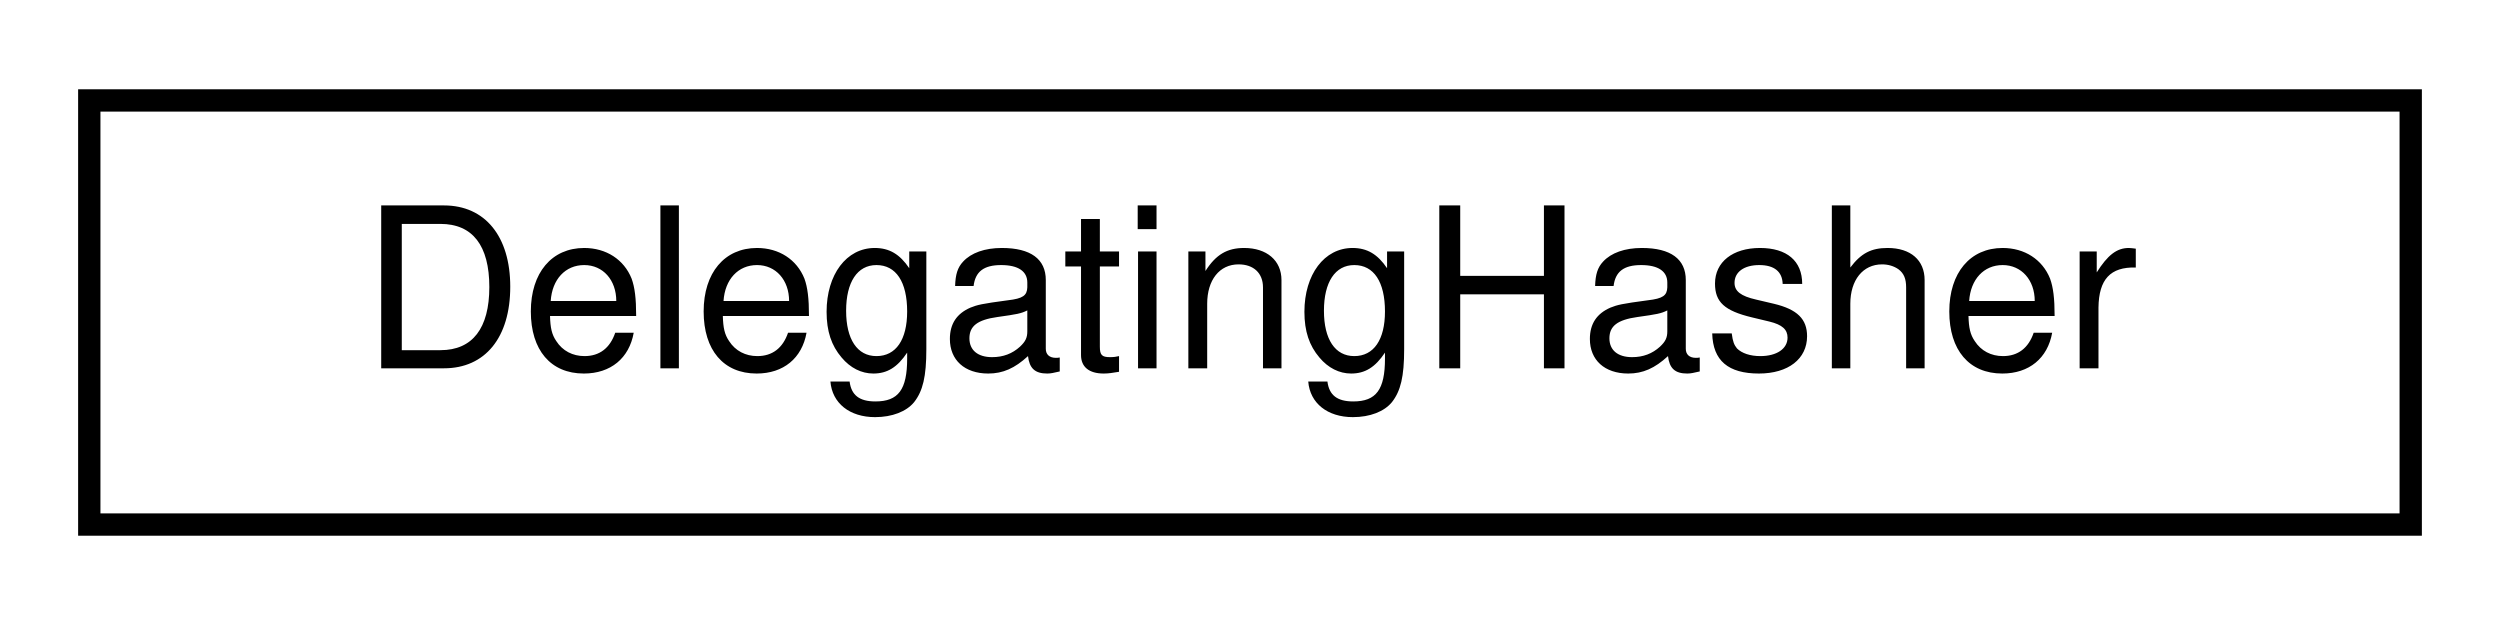
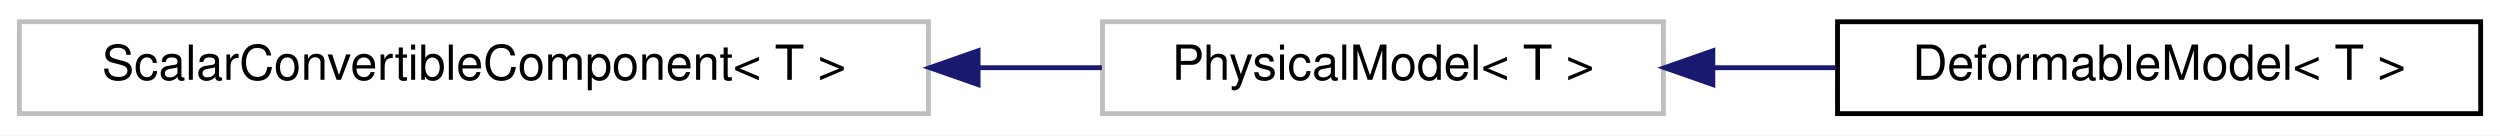
- <svg xmlns="http://www.w3.org/2000/svg" xmlns:xlink="http://www.w3.org/1999/xlink" width="112pt" height="28pt" viewBox="0.00 0.00 112.00 28.00">
+ <svg xmlns="http://www.w3.org/2000/svg" xmlns:xlink="http://www.w3.org/1999/xlink" width="517pt" height="28pt" viewBox="0.00 0.00 517.00 28.00">
  <g id="graph0" class="graph" transform="scale(1 1) rotate(0) translate(4 24)">
-     <polygon fill="white" stroke="transparent" points="-4,4 -4,-24 108,-24 108,4 -4,4" />
+     <polygon fill="white" stroke="transparent" points="-4,4 -4,-24 513,-24 513,4 -4,4" />
    <g id="node1" class="node">
      <g id="a_node1">
-         <a xlink:href="structdrake_1_1_delegating_hasher.html" target="_top" xlink:title="An adapter that forwards the HashAlgorithm::operator(data, length) function concept into a runtime-pr...">
-           <polygon fill="white" stroke="black" points="0,-0.5 0,-19.5 104,-19.5 104,-0.5 0,-0.5" />
-           <text text-anchor="middle" x="52" y="-7.5" font-family="Helvetica,sans-Serif" font-size="10.00">DelegatingHasher</text>
+         <a xlink:title=" ">
+           <polygon fill="white" stroke="#bfbfbf" points="0,-0.5 0,-19.5 188,-19.5 188,-0.5 0,-0.5" />
+           <text text-anchor="middle" x="94" y="-7.5" font-family="Helvetica,sans-Serif" font-size="10.00">ScalarConvertibleComponent&lt; T &gt;</text>
        </a>
      </g>
    </g>
+     <g id="node2" class="node">
+       <g id="a_node2">
+         <a xlink:title=" ">
+           <polygon fill="white" stroke="#bfbfbf" points="224,-0.5 224,-19.5 340,-19.5 340,-0.5 224,-0.5" />
+           <text text-anchor="middle" x="282" y="-7.5" font-family="Helvetica,sans-Serif" font-size="10.00">PhysicalModel&lt; T &gt;</text>
+         </a>
+       </g>
+     </g>
+     <g id="edge1" class="edge">
+       <path fill="none" stroke="midnightblue" d="M198.5,-10C207.18,-10 215.74,-10 223.86,-10" />
+       <polygon fill="midnightblue" stroke="midnightblue" points="198.27,-6.5 188.27,-10 198.27,-13.5 198.27,-6.5" />
+     </g>
+     <g id="node3" class="node">
+       <g id="a_node3">
+         <a xlink:href="classdrake_1_1multibody_1_1_deformable_model.html" target="_top" xlink:title="DeformableModel implements the interface in PhysicalModel and provides the functionalities to specify...">
+           <polygon fill="white" stroke="black" points="376,-0.5 376,-19.5 509,-19.5 509,-0.5 376,-0.5" />
+           <text text-anchor="middle" x="442.5" y="-7.5" font-family="Helvetica,sans-Serif" font-size="10.00">DeformableModel&lt; T &gt;</text>
+         </a>
+       </g>
+     </g>
+     <g id="edge2" class="edge">
+       <path fill="none" stroke="midnightblue" d="M350.36,-10C358.77,-10 367.36,-10 375.74,-10" />
+       <polygon fill="midnightblue" stroke="midnightblue" points="350.22,-6.5 340.22,-10 350.22,-13.5 350.22,-6.5" />
+     </g>
  </g>
</svg>
